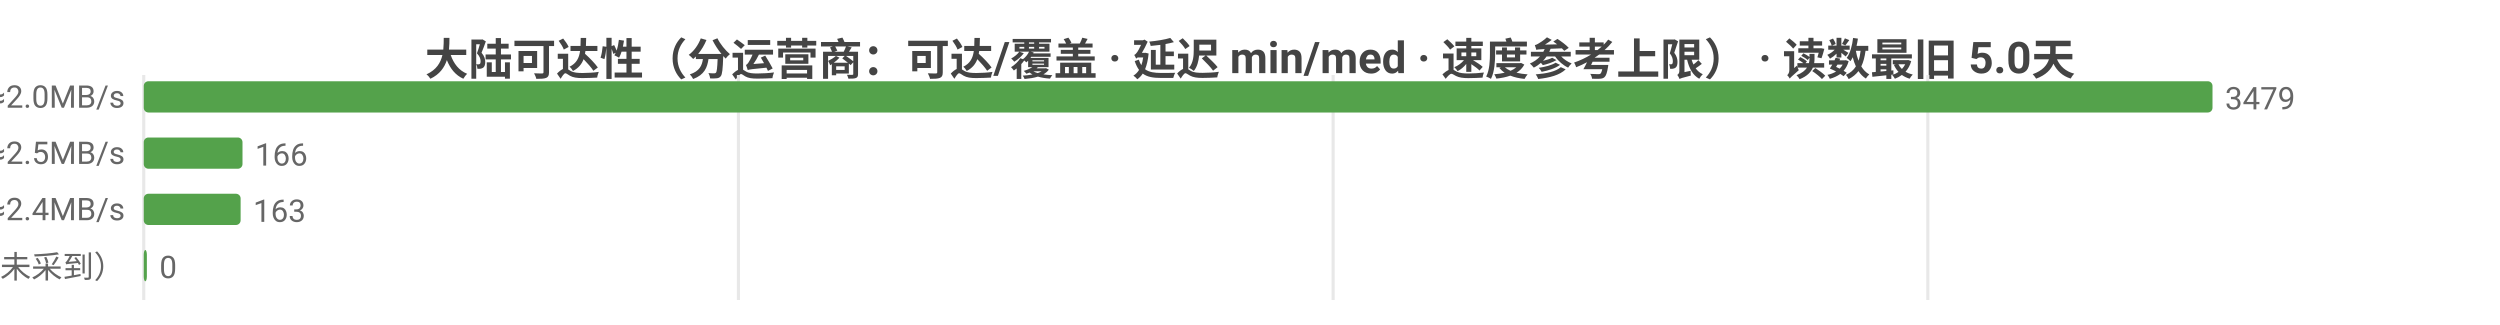
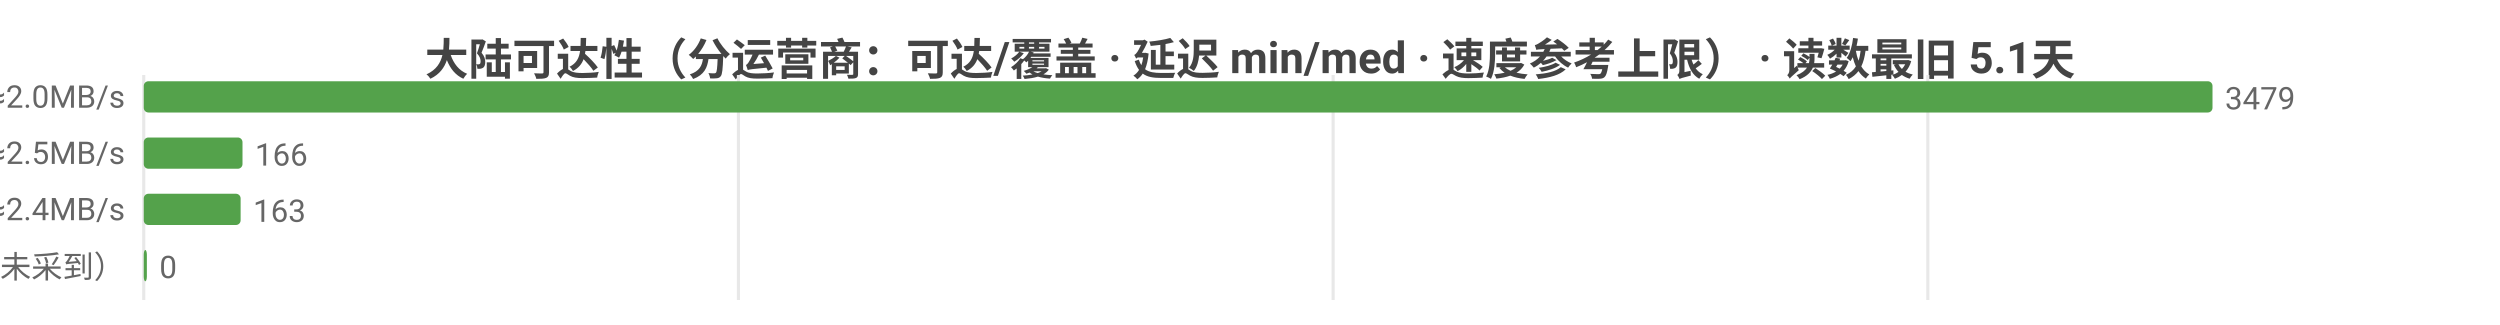
<svg xmlns="http://www.w3.org/2000/svg" width="800" height="104" viewBox="0 0 800 104">
  <rect width="800" height="104" fill="#ffffff" />
  <style>text{font-family:system-ui,-apple-system,'Segoe UI',Roboto,'PingFang SC','Microsoft YaHei','Noto Sans CJK SC',sans-serif}.g{stroke:#e8e8e8;stroke-width:1}.a{stroke:#999;stroke-width:1}.t{font-size:10px;fill:#666}.m{font-size:10px;text-anchor:middle;fill:#666}.e{font-size:10px;text-anchor:end;fill:#666}.l{font-size:11px;fill:#333}.tt{font-size:14px;font-weight:600;text-anchor:middle;fill:#444}.em{font-size:13px;text-anchor:middle;fill:#999}</style>
-   <text class="tt" x="400.0" y="24">大陆可达性（分运营商：可达/覆盖 · 延迟 min/med · 速度参考上限） · 读数最旧 5.0天</text>
+   <text class="tt" x="400.0" y="24">大陆可达性（分运营商：可达/覆盖 · 延迟 min/med · 速度参考上限） · 读数最旧 5.1天</text>
  <line class="g" x1="46" y1="24" x2="46" y2="96" />
  <line class="g" x1="236.3" y1="24" x2="236.3" y2="96" />
  <line class="g" x1="426.6" y1="24" x2="426.6" y2="96" />
  <line class="g" x1="616.9" y1="24" x2="616.9" y2="96" />
  <text class="e" x="40" y="35">中国电信  可达 3479/3479  min41/med240ms  ≈2.0MB/s</text>
  <rect x="46" y="26" width="662" height="10" fill="#54a24b" rx="1.5" />
  <text class="t" x="712" y="35">3479</text>
  <text class="e" x="40" y="53">中国联通  可达 166/166  min152/med194ms  ≈2.5MB/s</text>
  <rect x="46" y="44" width="31.6" height="10" fill="#54a24b" rx="1.5" />
  <text class="t" x="81.6" y="53">166</text>
  <text class="e" x="40" y="71">中国移动  可达 163/163  min160/med202ms  ≈2.4MB/s</text>
  <rect x="46" y="62" width="31.0" height="10" fill="#54a24b" rx="1.5" />
  <text class="t" x="81.0" y="71">163</text>
  <text class="e" x="40" y="89">中国多线  暂无 per-ISP 读数（未采到）</text>
  <rect x="46" y="80" width="1" height="10" fill="#54a24b" rx="1.5" />
  <text class="t" x="51" y="89">0</text>
</svg>
